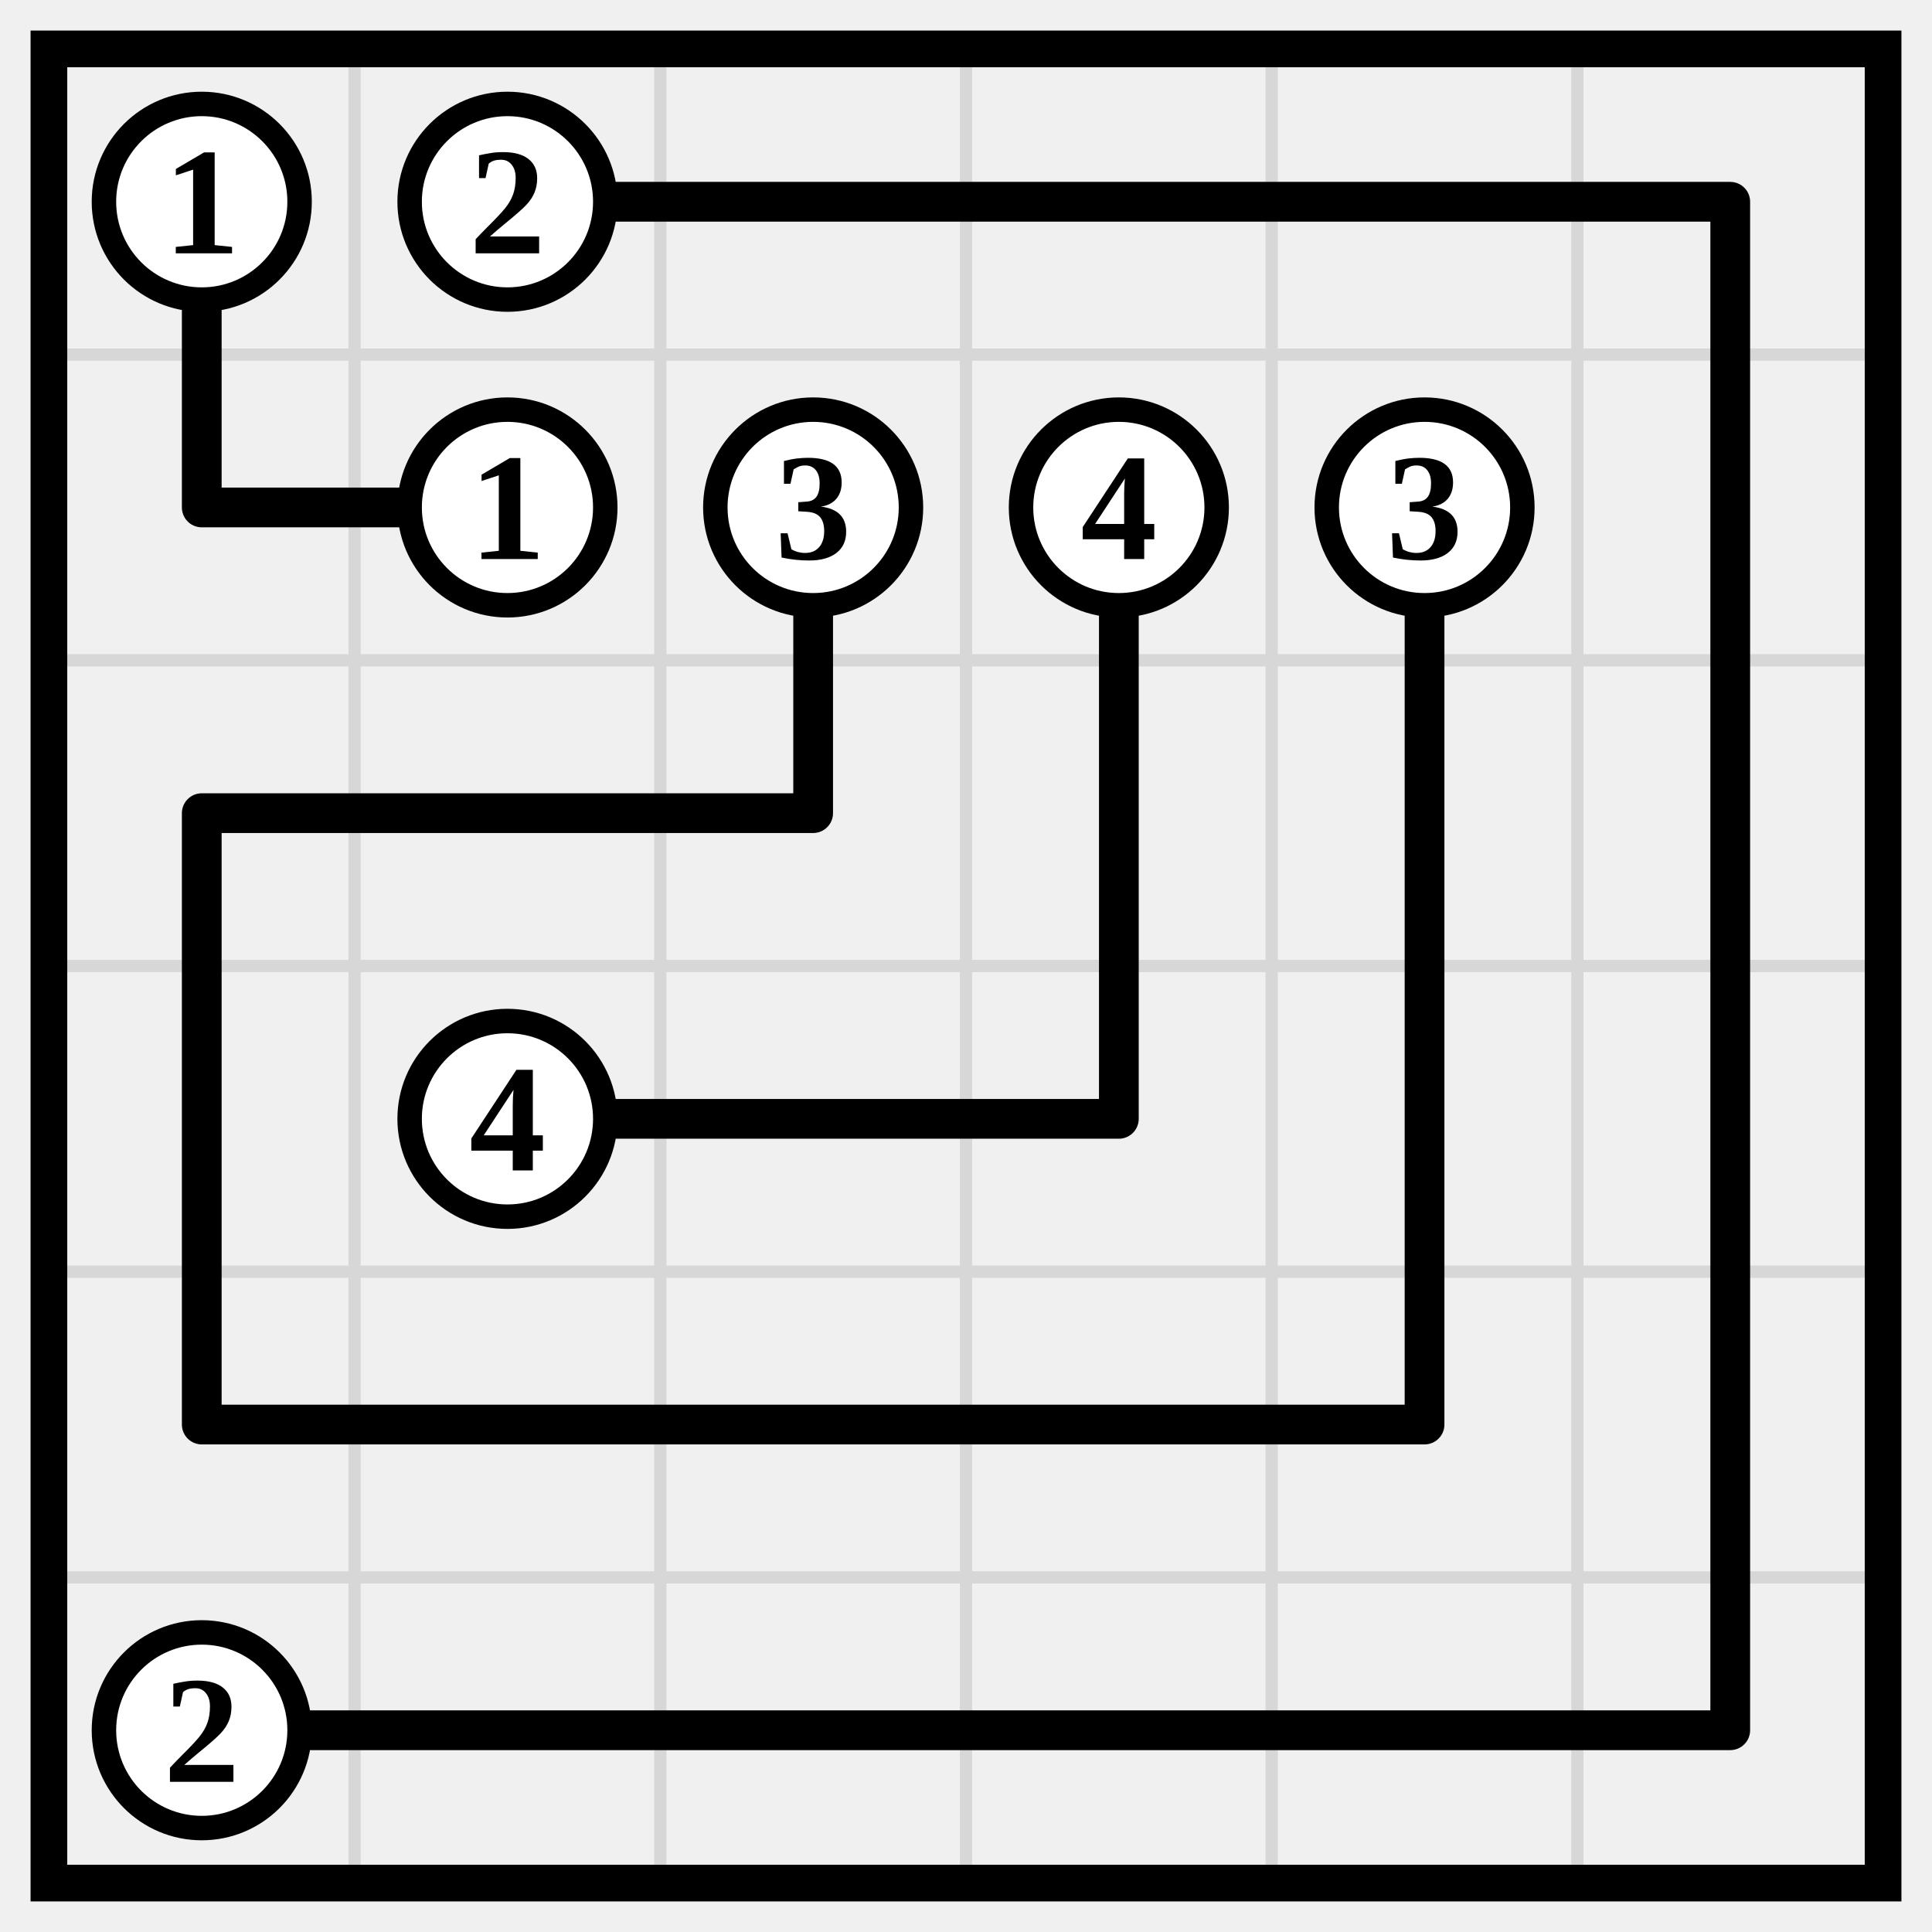
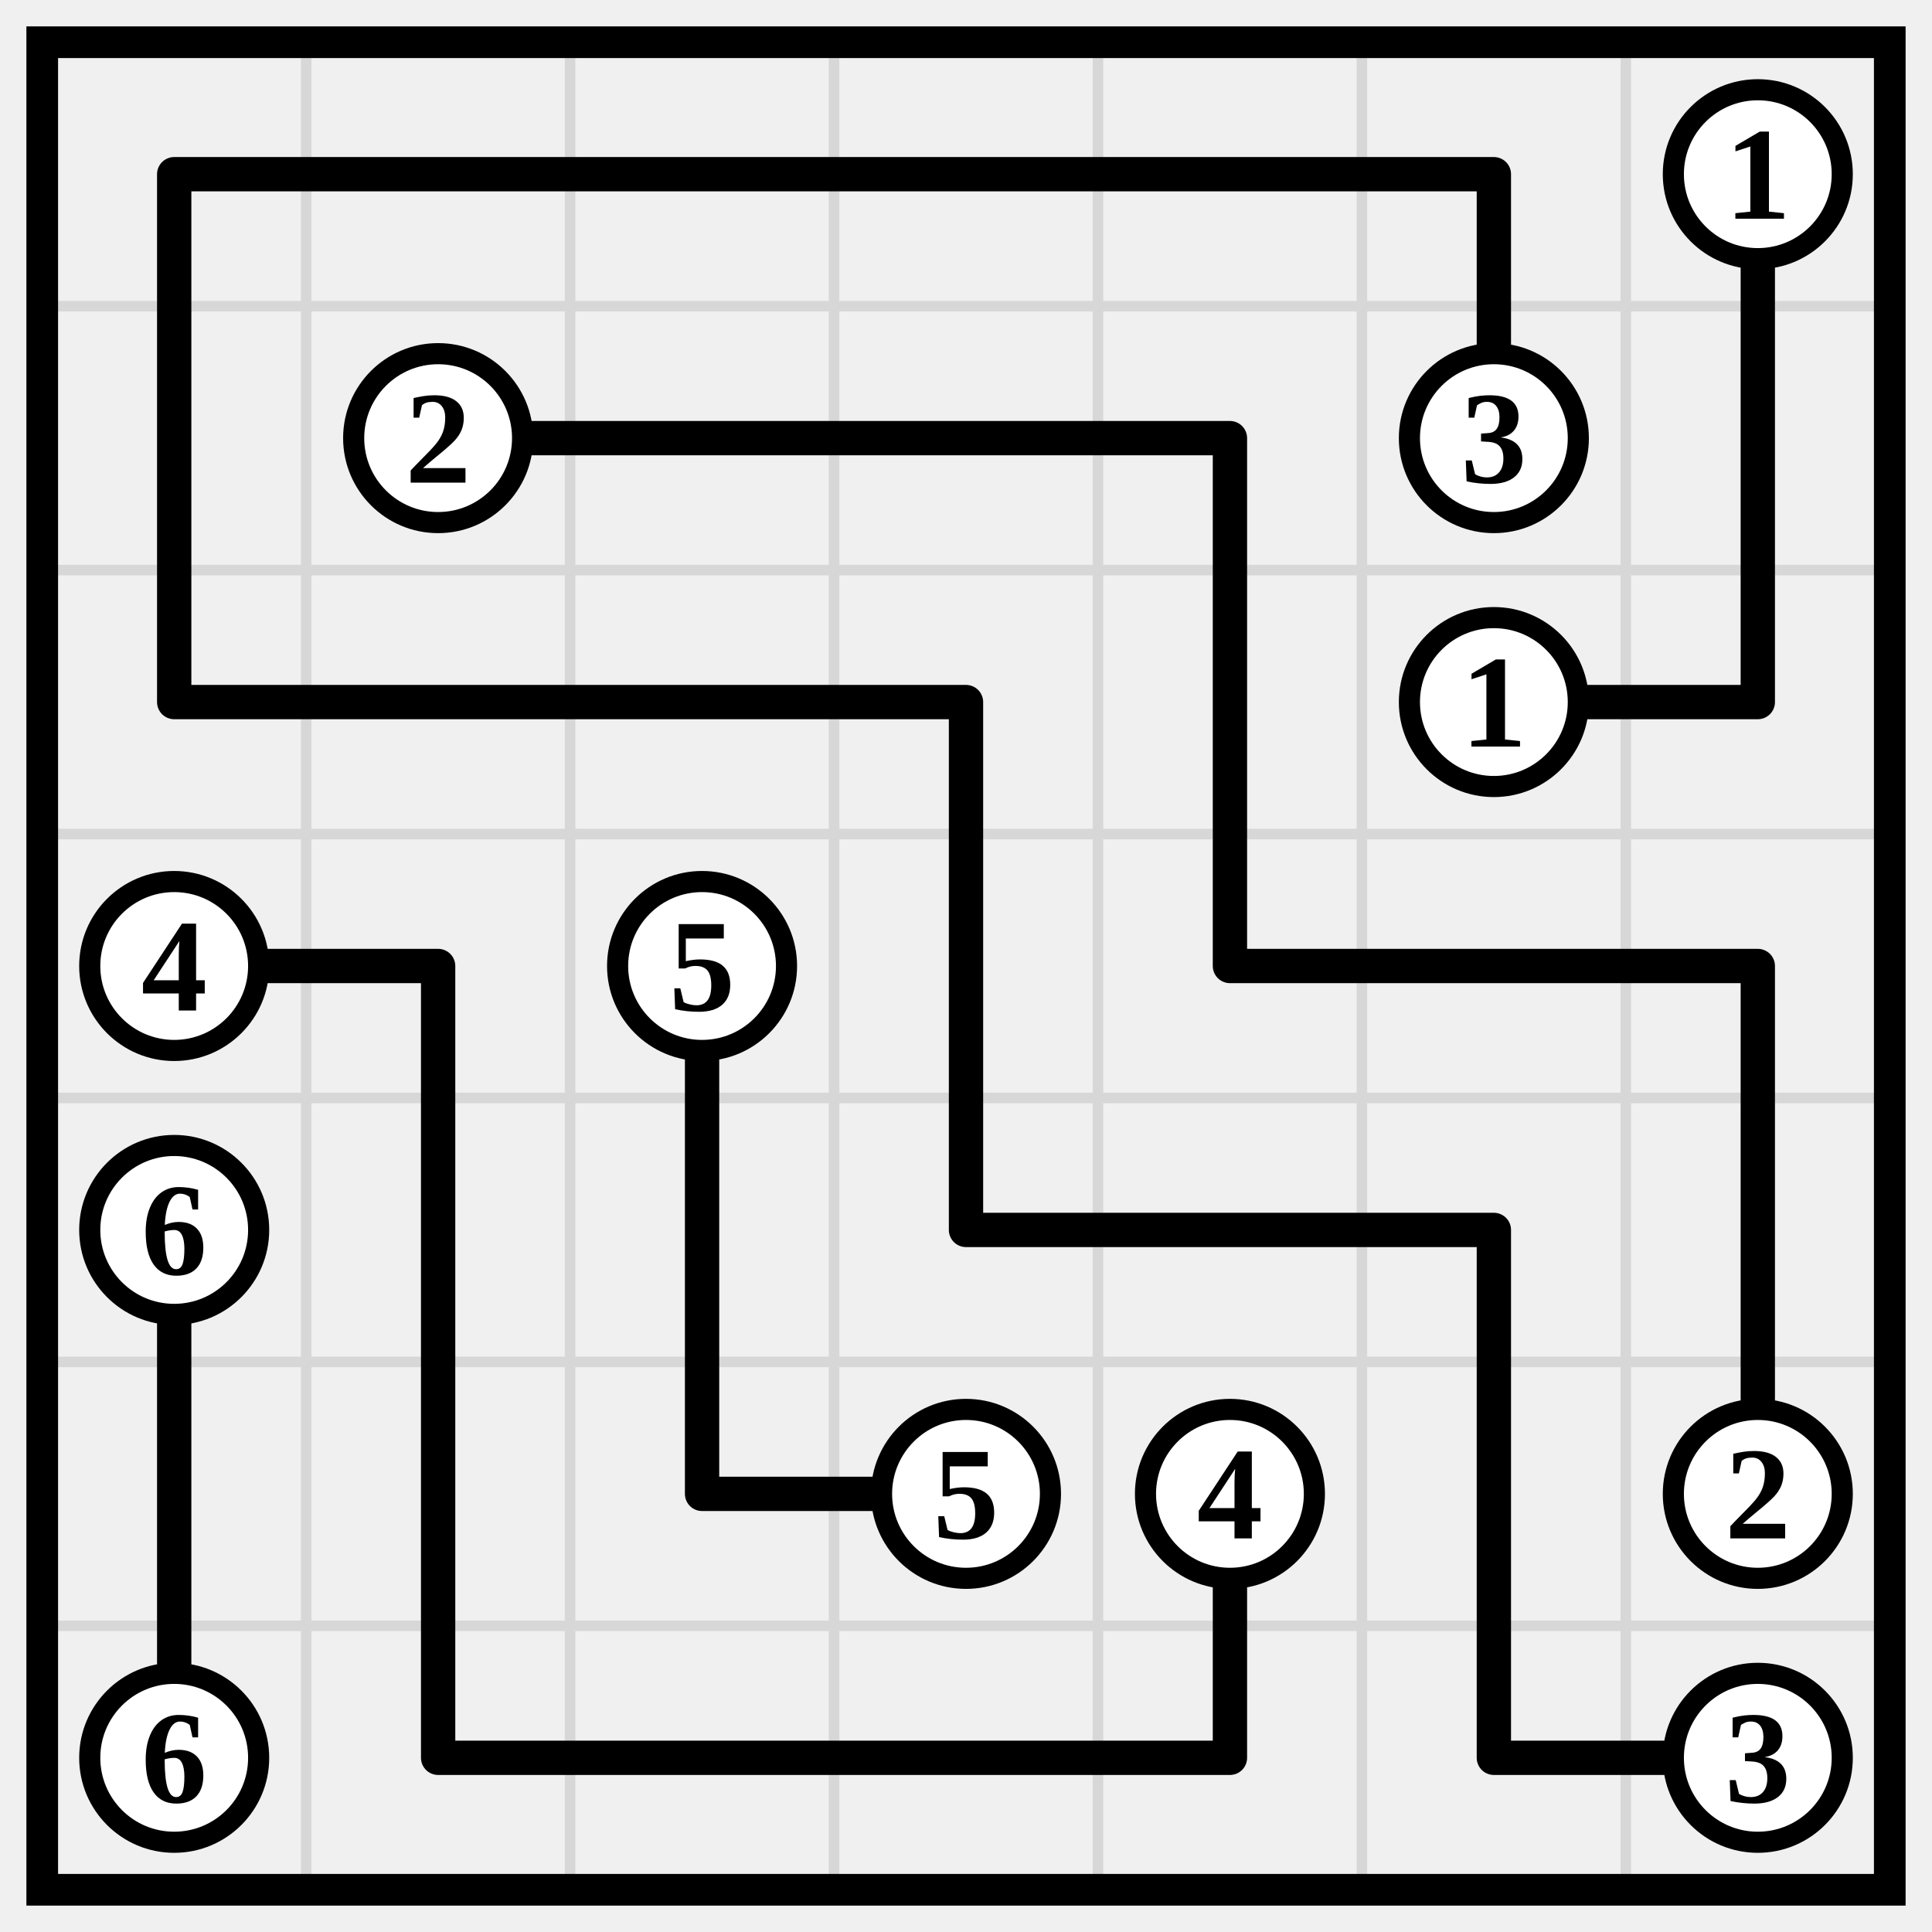
- <svg xmlns="http://www.w3.org/2000/svg" class="p" viewBox="0 0 632 632" preserveAspectRatio="xMidYMid meet" shape-rendering="geometricPrecision">
-   <path d="M16 116H616M16 216H616M16 316H616M16 416H616M16 516H616M116 16V616M216 16V616M316 16V616M416 16V616M516 16V616" fill="none" stroke="#d7d7d7" stroke-width="4" stroke-linecap="square" />
-   <rect x="16" y="16" width="600" height="600" fill="none" stroke="#000" stroke-width="12" />
-   <path d="M66 66V166M166 66H266M266 66H366M366 66H466M466 66H566M566 66V166M66 166H166M266 166V266M366 166V266M466 166V266M566 166V266M66 266H166M66 266V366M166 266H266M366 266V366M466 266V366M566 266V366M66 366V466M166 366H266M266 366H366M466 366V466M566 366V466M66 466H166M166 466H266M266 466H366M366 466H466M566 466V566M66 566H166M166 566H266M266 566H366M366 566H466M466 566H566" fill="none" stroke="#000" stroke-width="13" stroke-linecap="round" />
-   <circle cx="66" cy="66" r="32" fill="#fff" stroke="#000" stroke-width="8" />
-   <text x="66" y="66" font-size="50" text-anchor="middle" dominant-baseline="central" fill="#000" font-weight="700">1</text>
-   <circle cx="166" cy="66" r="32" fill="#fff" stroke="#000" stroke-width="8" />
-   <text x="166" y="66" font-size="50" text-anchor="middle" dominant-baseline="central" fill="#000" font-weight="700">2</text>
+ <svg xmlns="http://www.w3.org/2000/svg" class="p" viewBox="0 0 732 732" preserveAspectRatio="xMidYMid meet" shape-rendering="geometricPrecision">
+   <path d="M16 116H716M16 216H716M16 316H716M16 416H716M16 516H716M16 616H716M116 16V716M216 16V716M316 16V716M416 16V716M516 16V716M616 16V716" fill="none" stroke="#d7d7d7" stroke-width="4" stroke-linecap="square" />
+   <rect x="16" y="16" width="700" height="700" fill="none" stroke="#000" stroke-width="12" />
+   <path d="M66 66H166M66 66V166M166 66H266M266 66H366M366 66H466M466 66H566M566 66V166M666 66V166M66 166V266M166 166H266M266 166H366M366 166H466M466 166V266M666 166V266M66 266H166M166 266H266M266 266H366M366 266V366M466 266V366M566 266H666M66 366H166M166 366V466M266 366V466M366 366V466M466 366H566M566 366H666M666 366V466M66 466V566M166 466V566M266 466V566M366 466H466M466 466H566M566 466V566M666 466V566M66 566V666M166 566V666M266 566H366M466 566V666M566 566V666M166 666H266M266 666H366M366 666H466M566 666H666" fill="none" stroke="#000" stroke-width="13" stroke-linecap="round" />
+   <circle cx="666" cy="66" r="32" fill="#fff" stroke="#000" stroke-width="8" />
+   <text x="666" y="66" font-size="50" text-anchor="middle" dominant-baseline="central" fill="#000" font-weight="700">1</text>
  <circle cx="166" cy="166" r="32" fill="#fff" stroke="#000" stroke-width="8" />
-   <text x="166" y="166" font-size="50" text-anchor="middle" dominant-baseline="central" fill="#000" font-weight="700">1</text>
-   <circle cx="266" cy="166" r="32" fill="#fff" stroke="#000" stroke-width="8" />
-   <text x="266" y="166" font-size="50" text-anchor="middle" dominant-baseline="central" fill="#000" font-weight="700">3</text>
-   <circle cx="366" cy="166" r="32" fill="#fff" stroke="#000" stroke-width="8" />
-   <text x="366" y="166" font-size="50" text-anchor="middle" dominant-baseline="central" fill="#000" font-weight="700">4</text>
-   <circle cx="466" cy="166" r="32" fill="#fff" stroke="#000" stroke-width="8" />
-   <text x="466" y="166" font-size="50" text-anchor="middle" dominant-baseline="central" fill="#000" font-weight="700">3</text>
-   <circle cx="166" cy="366" r="32" fill="#fff" stroke="#000" stroke-width="8" />
-   <text x="166" y="366" font-size="50" text-anchor="middle" dominant-baseline="central" fill="#000" font-weight="700">4</text>
-   <circle cx="66" cy="566" r="32" fill="#fff" stroke="#000" stroke-width="8" />
-   <text x="66" y="566" font-size="50" text-anchor="middle" dominant-baseline="central" fill="#000" font-weight="700">2</text>
+   <text x="166" y="166" font-size="50" text-anchor="middle" dominant-baseline="central" fill="#000" font-weight="700">2</text>
+   <circle cx="566" cy="166" r="32" fill="#fff" stroke="#000" stroke-width="8" />
+   <text x="566" y="166" font-size="50" text-anchor="middle" dominant-baseline="central" fill="#000" font-weight="700">3</text>
+   <circle cx="566" cy="266" r="32" fill="#fff" stroke="#000" stroke-width="8" />
+   <text x="566" y="266" font-size="50" text-anchor="middle" dominant-baseline="central" fill="#000" font-weight="700">1</text>
+   <circle cx="66" cy="366" r="32" fill="#fff" stroke="#000" stroke-width="8" />
+   <text x="66" y="366" font-size="50" text-anchor="middle" dominant-baseline="central" fill="#000" font-weight="700">4</text>
+   <circle cx="266" cy="366" r="32" fill="#fff" stroke="#000" stroke-width="8" />
+   <text x="266" y="366" font-size="50" text-anchor="middle" dominant-baseline="central" fill="#000" font-weight="700">5</text>
+   <circle cx="66" cy="466" r="32" fill="#fff" stroke="#000" stroke-width="8" />
+   <text x="66" y="466" font-size="50" text-anchor="middle" dominant-baseline="central" fill="#000" font-weight="700">6</text>
+   <circle cx="366" cy="566" r="32" fill="#fff" stroke="#000" stroke-width="8" />
+   <text x="366" y="566" font-size="50" text-anchor="middle" dominant-baseline="central" fill="#000" font-weight="700">5</text>
+   <circle cx="466" cy="566" r="32" fill="#fff" stroke="#000" stroke-width="8" />
+   <text x="466" y="566" font-size="50" text-anchor="middle" dominant-baseline="central" fill="#000" font-weight="700">4</text>
+   <circle cx="666" cy="566" r="32" fill="#fff" stroke="#000" stroke-width="8" />
+   <text x="666" y="566" font-size="50" text-anchor="middle" dominant-baseline="central" fill="#000" font-weight="700">2</text>
+   <circle cx="66" cy="666" r="32" fill="#fff" stroke="#000" stroke-width="8" />
+   <text x="66" y="666" font-size="50" text-anchor="middle" dominant-baseline="central" fill="#000" font-weight="700">6</text>
+   <circle cx="666" cy="666" r="32" fill="#fff" stroke="#000" stroke-width="8" />
+   <text x="666" y="666" font-size="50" text-anchor="middle" dominant-baseline="central" fill="#000" font-weight="700">3</text>
</svg>
